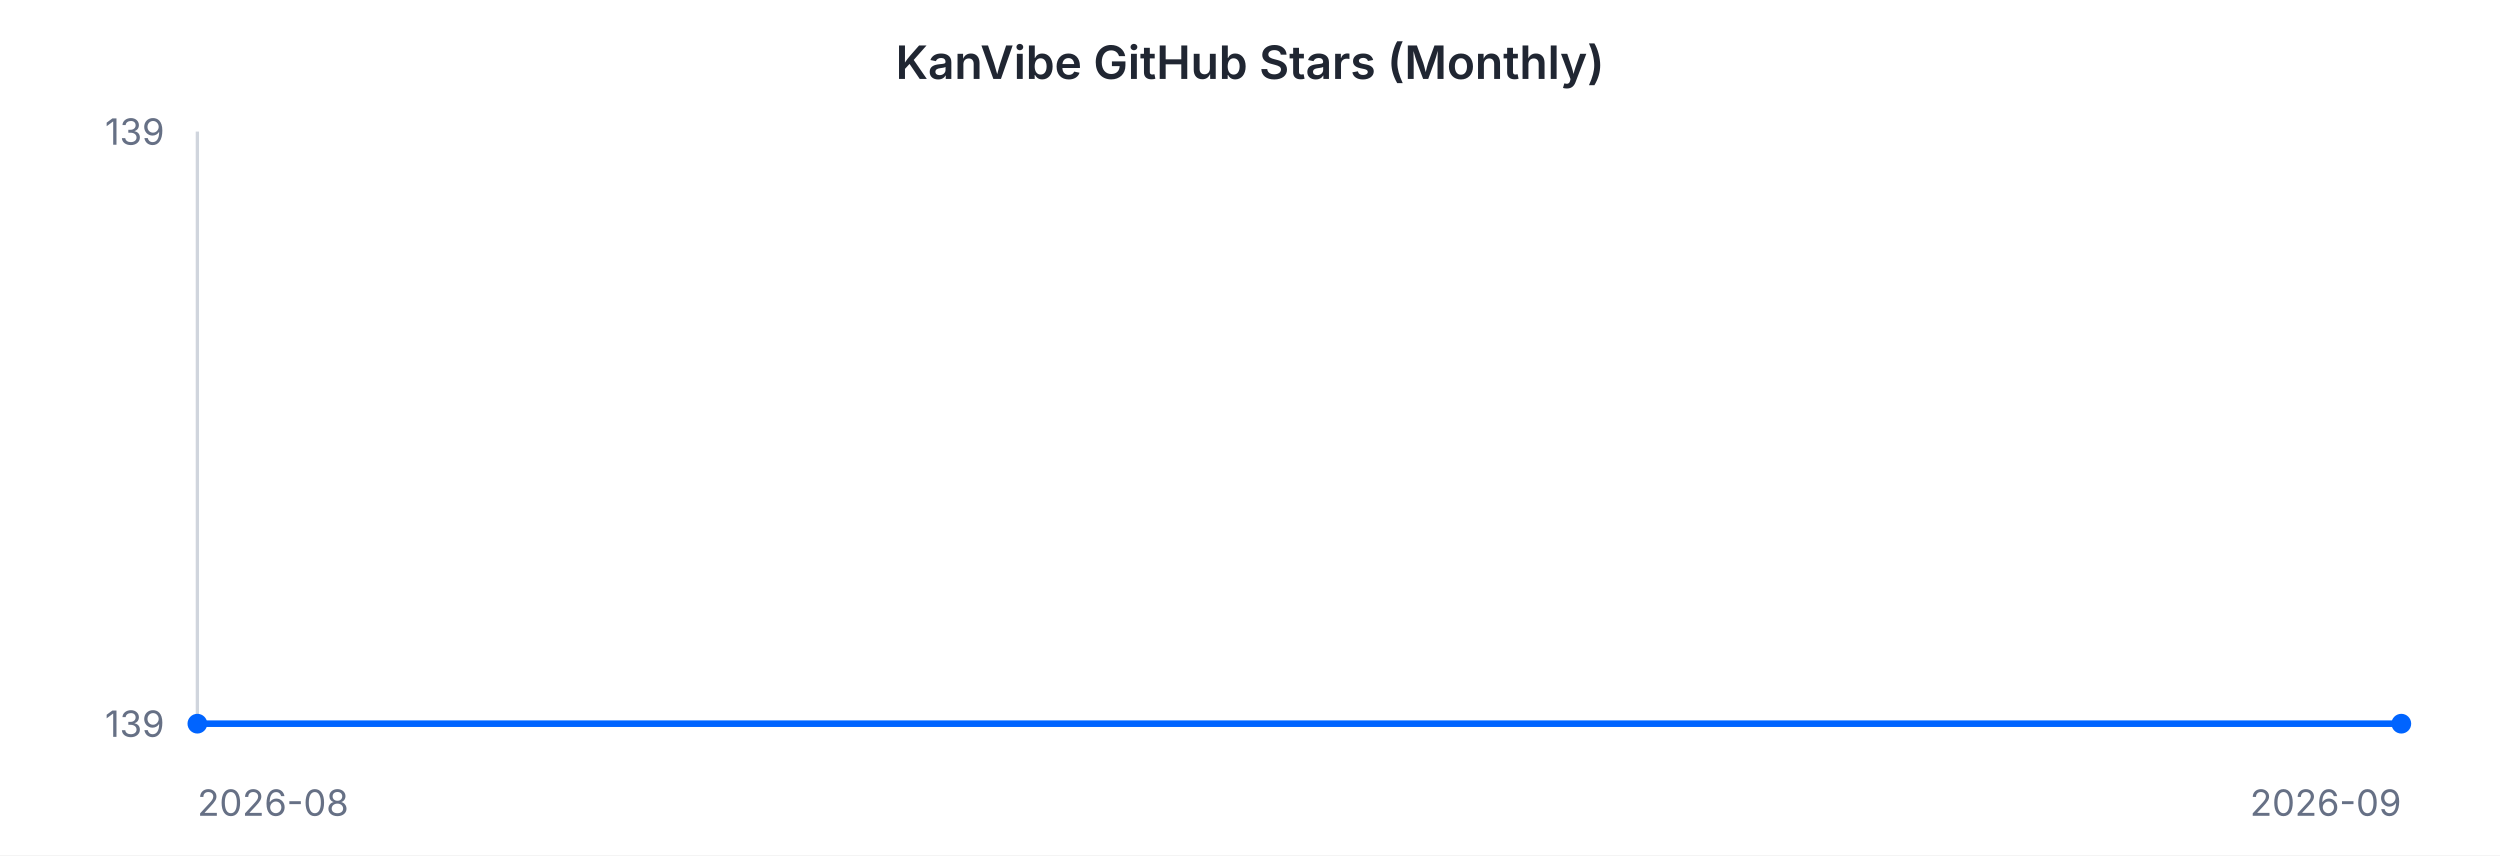
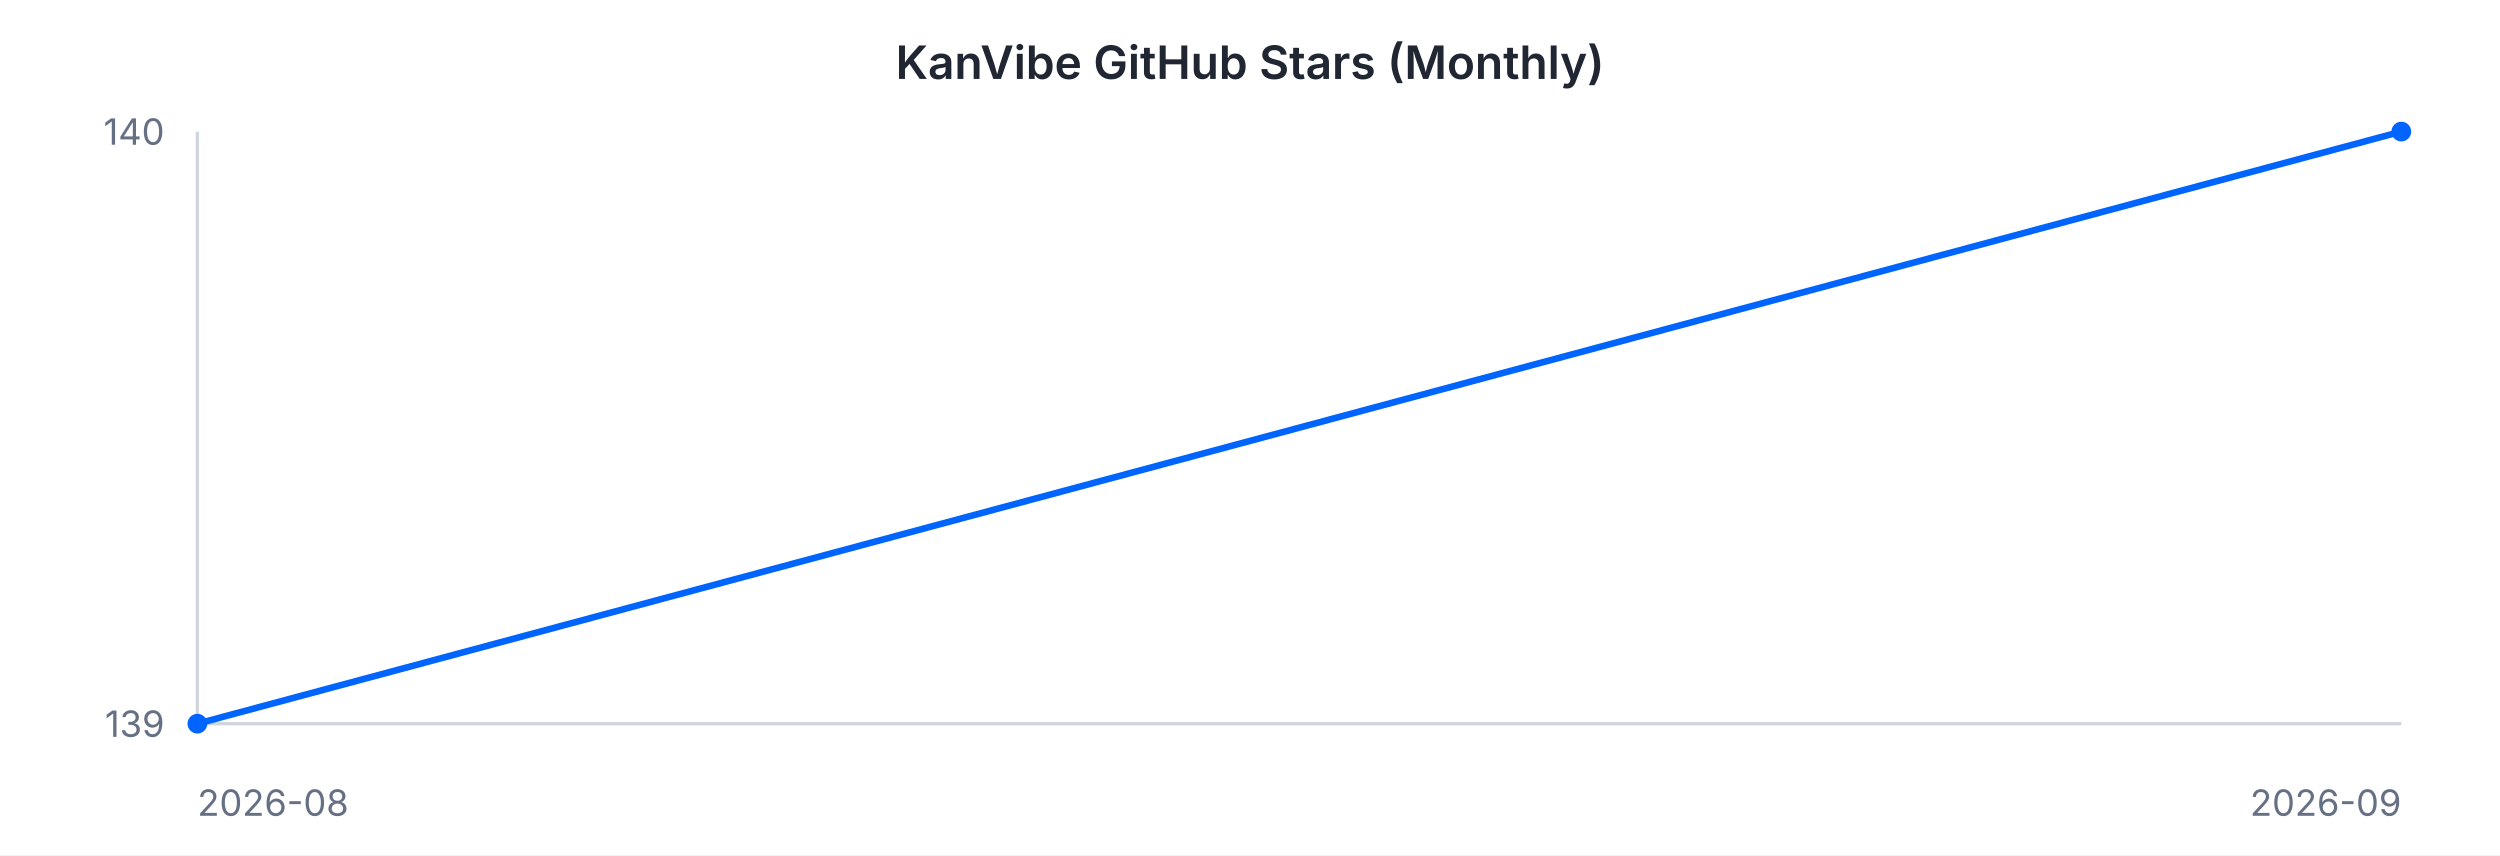
<svg xmlns="http://www.w3.org/2000/svg" width="760" height="260" viewBox="0 0 760 260" font-family="-apple-system, BlinkMacSystemFont, 'Segoe UI', sans-serif">
  <rect width="760" height="260" fill="#ffffff" />
  <text x="380" y="24" text-anchor="middle" font-size="14" font-weight="600" fill="#202632">KanVibe GitHub Stars (Monthly)</text>
  <line x1="60" y1="40" x2="60" y2="220" stroke="#d0d5dd" stroke-width="1" />
  <line x1="60" y1="220" x2="730" y2="220" stroke="#d0d5dd" stroke-width="1" />
-   <path d="M 60.0 220.0 L 730.0 220.0" fill="none" stroke="#0064FF" stroke-width="2" />
+   <path d="M 60.0 220.0 L 730.0 40.0" fill="none" stroke="#0064FF" stroke-width="2" />
  <circle cx="60.0" cy="220.0" r="3" fill="#0064FF" />
-   <circle cx="730.0" cy="220.0" r="3" fill="#0064FF" />
-   <text x="50" y="44" text-anchor="end" font-size="11" fill="#667085">139</text>
+   <circle cx="730.0" cy="40.0" r="3" fill="#0064FF" />
+   <text x="50" y="44" text-anchor="end" font-size="11" fill="#667085">140</text>
  <text x="50" y="224" text-anchor="end" font-size="11" fill="#667085">139</text>
  <text x="60" y="248" text-anchor="start" font-size="11" fill="#667085">2026-08</text>
  <text x="730" y="248" text-anchor="end" font-size="11" fill="#667085">2026-09</text>
</svg>
